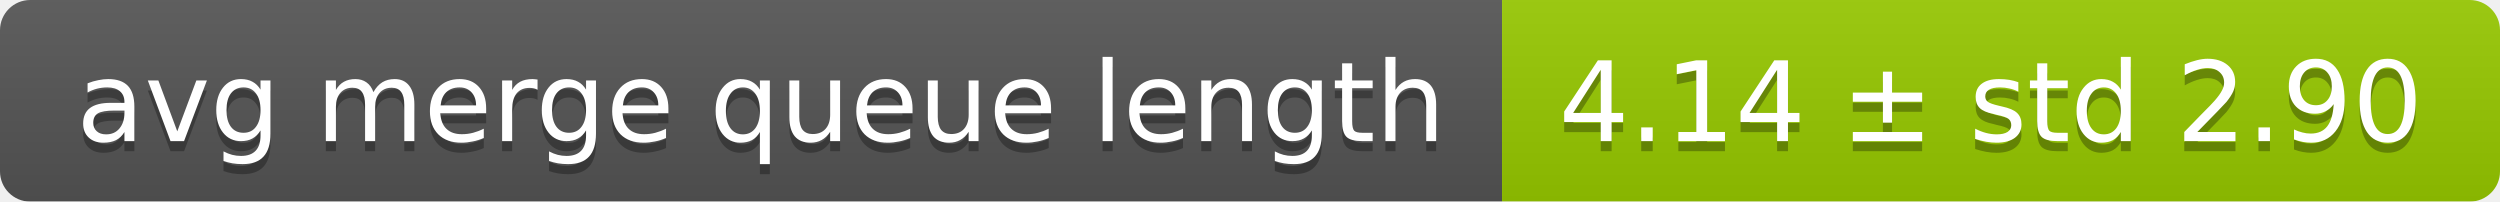
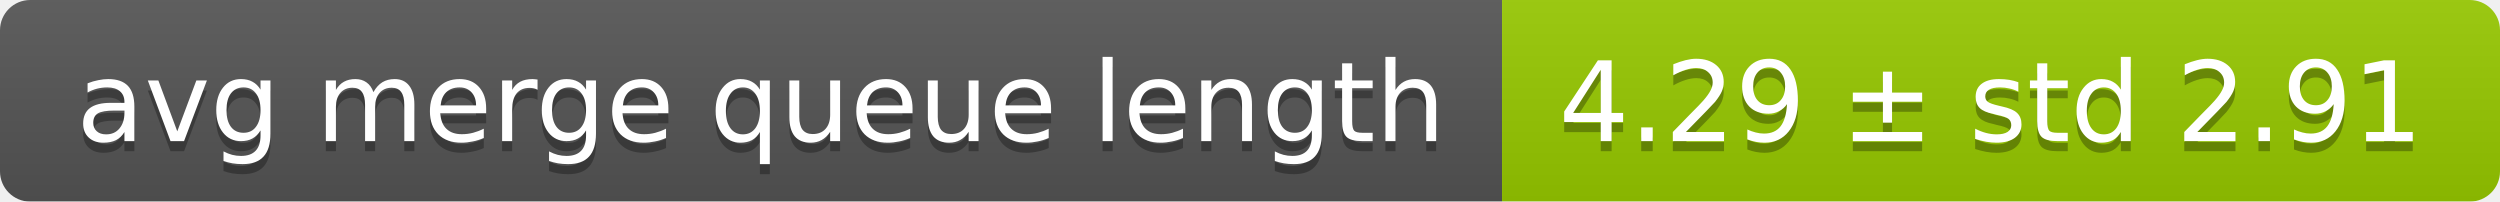
<svg xmlns="http://www.w3.org/2000/svg" width="248" height="20">
  <linearGradient id="smooth" x2="0" y2="100%">
    <stop offset="0" stop-color="#bbb" stop-opacity=".1" />
    <stop offset="1" stop-opacity=".1" />
  </linearGradient>
  <mask id="round">
    <rect width="248" height="20" rx="3" fill="#fff" />
  </mask>
  <g mask="url(#round)">
    <rect width="149" height="20" fill="#555" />
    <rect x="149" width="99" height="20" fill="#97ca00" />
    <rect width="248" height="20" fill="url(#smooth)" />
  </g>
  <g fill="#fff" text-anchor="middle" font-family="DejaVu Sans,Verdana,Geneva,sans-serif" font-size="11">
    <text x="75.5" y="15" fill="#010101" fill-opacity=".3">avg merge queue length</text>
    <text x="75.5" y="14">avg merge queue length</text>
-     <text x="197.5" y="15" fill="#010101" fill-opacity=".3">4.14 ± std 2.90</text>
-     <text x="197.5" y="14">4.14 ± std 2.90</text>
+     <text x="197.5" y="15" fill="#010101" fill-opacity=".3">4.29 ± std 2.91</text>
+     <text x="197.5" y="14">4.29 ± std 2.91</text>
  </g>
</svg>
